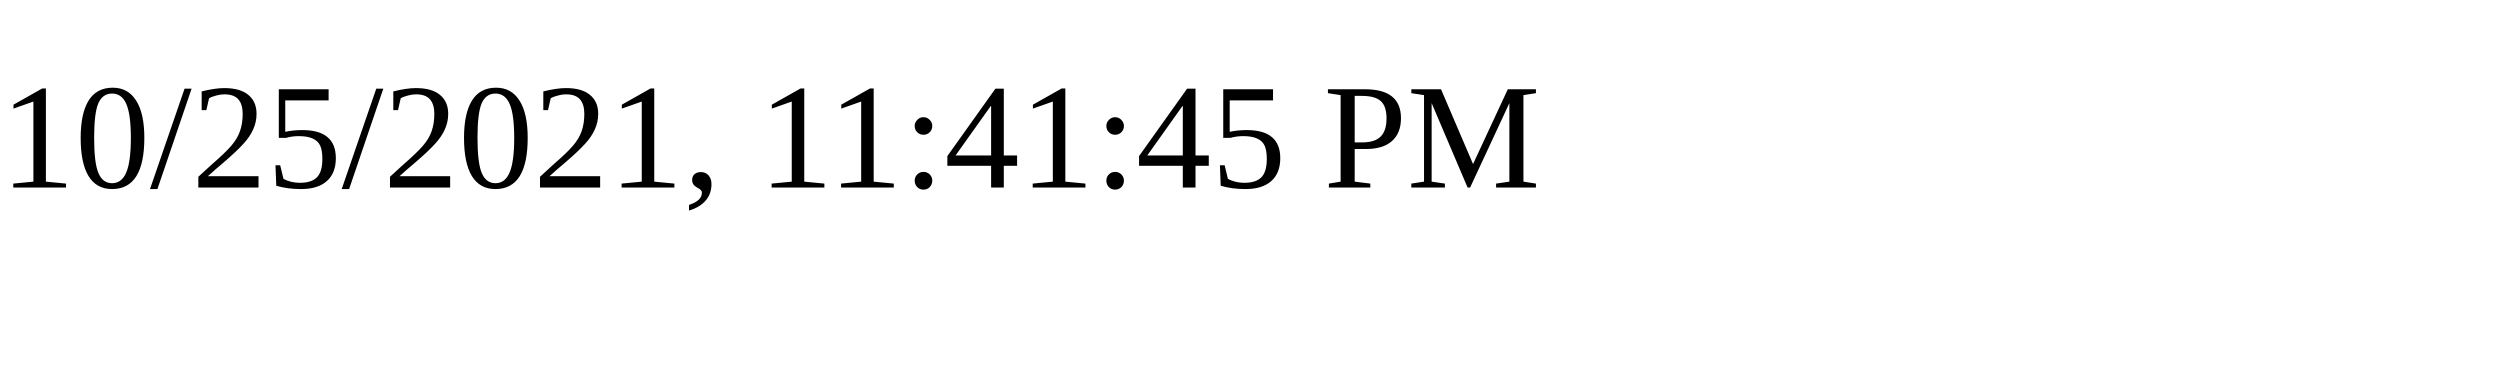
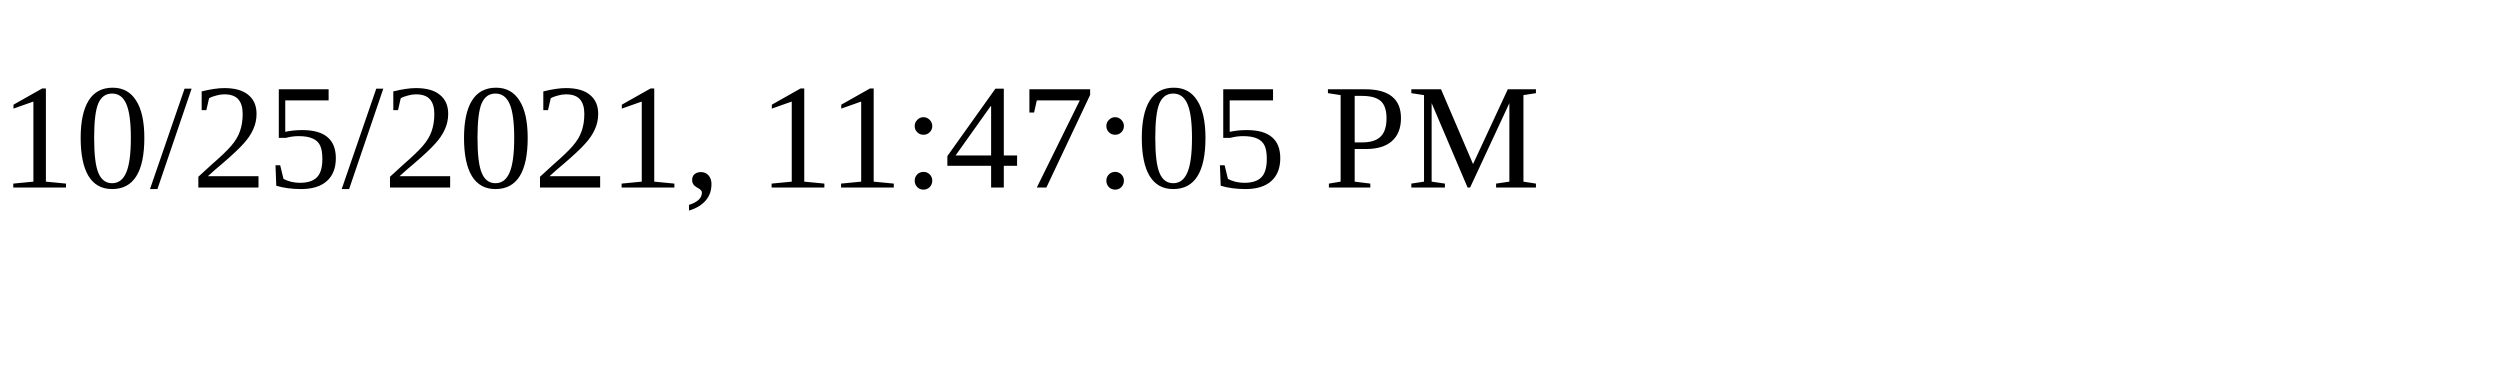
<svg xmlns="http://www.w3.org/2000/svg" height="30" width="200">
-   <text x="0" y="15">10/25/2021, 11:41:45 PM</text>
+   <text x="0" y="15">10/25/2021, 11:47:05 PM</text>
</svg>
